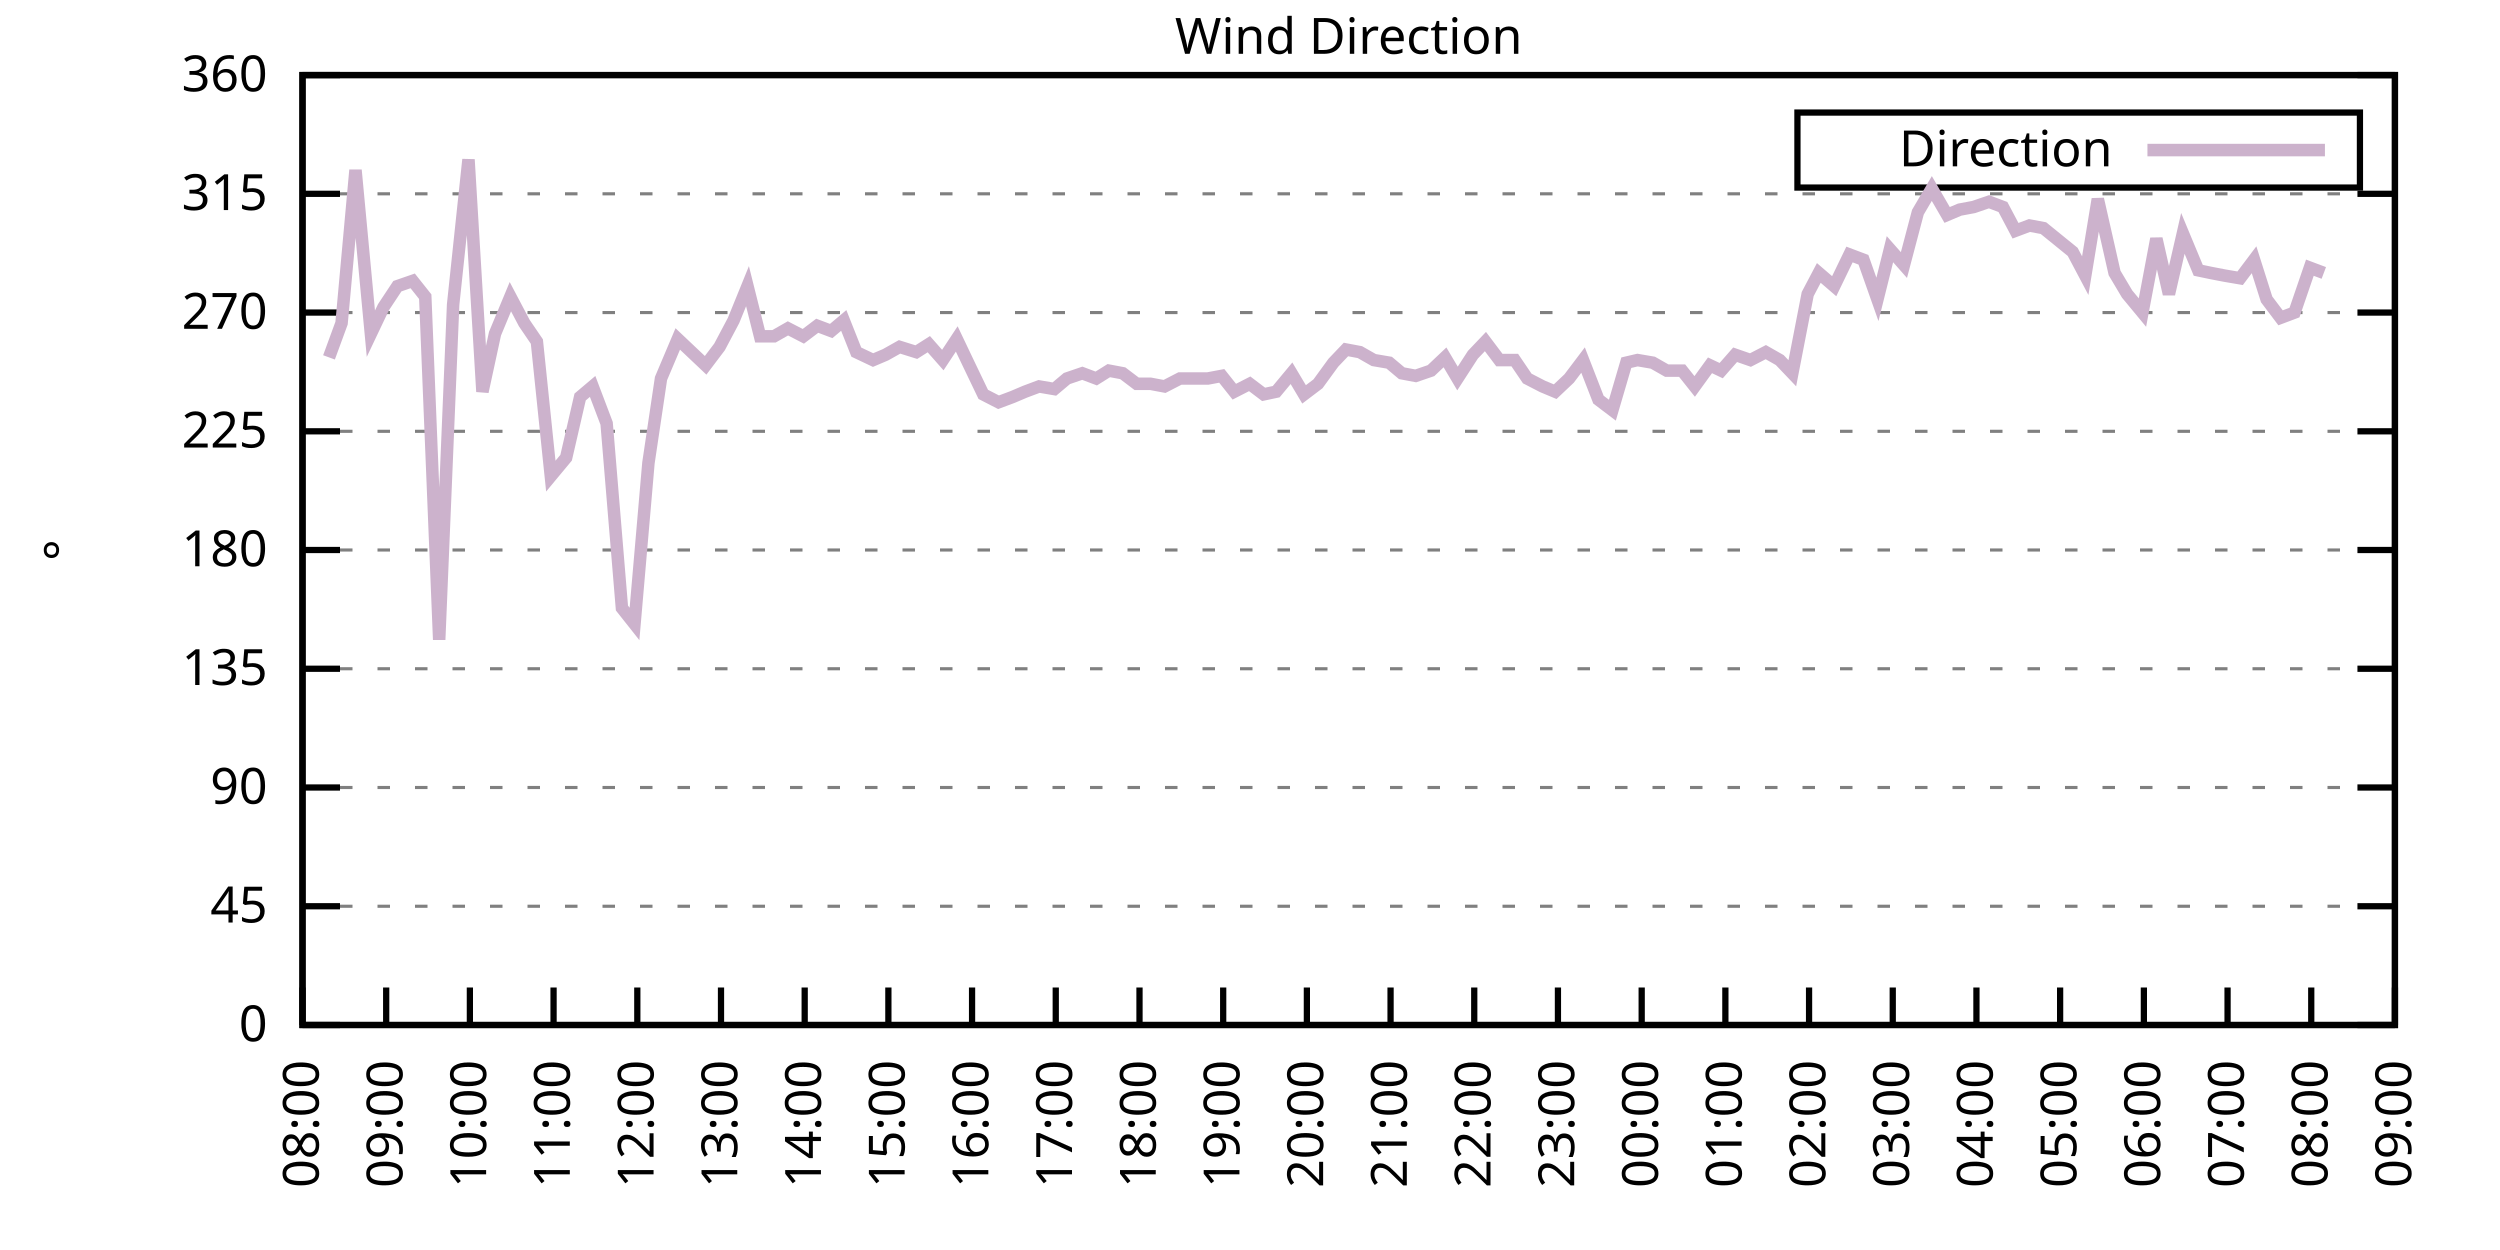
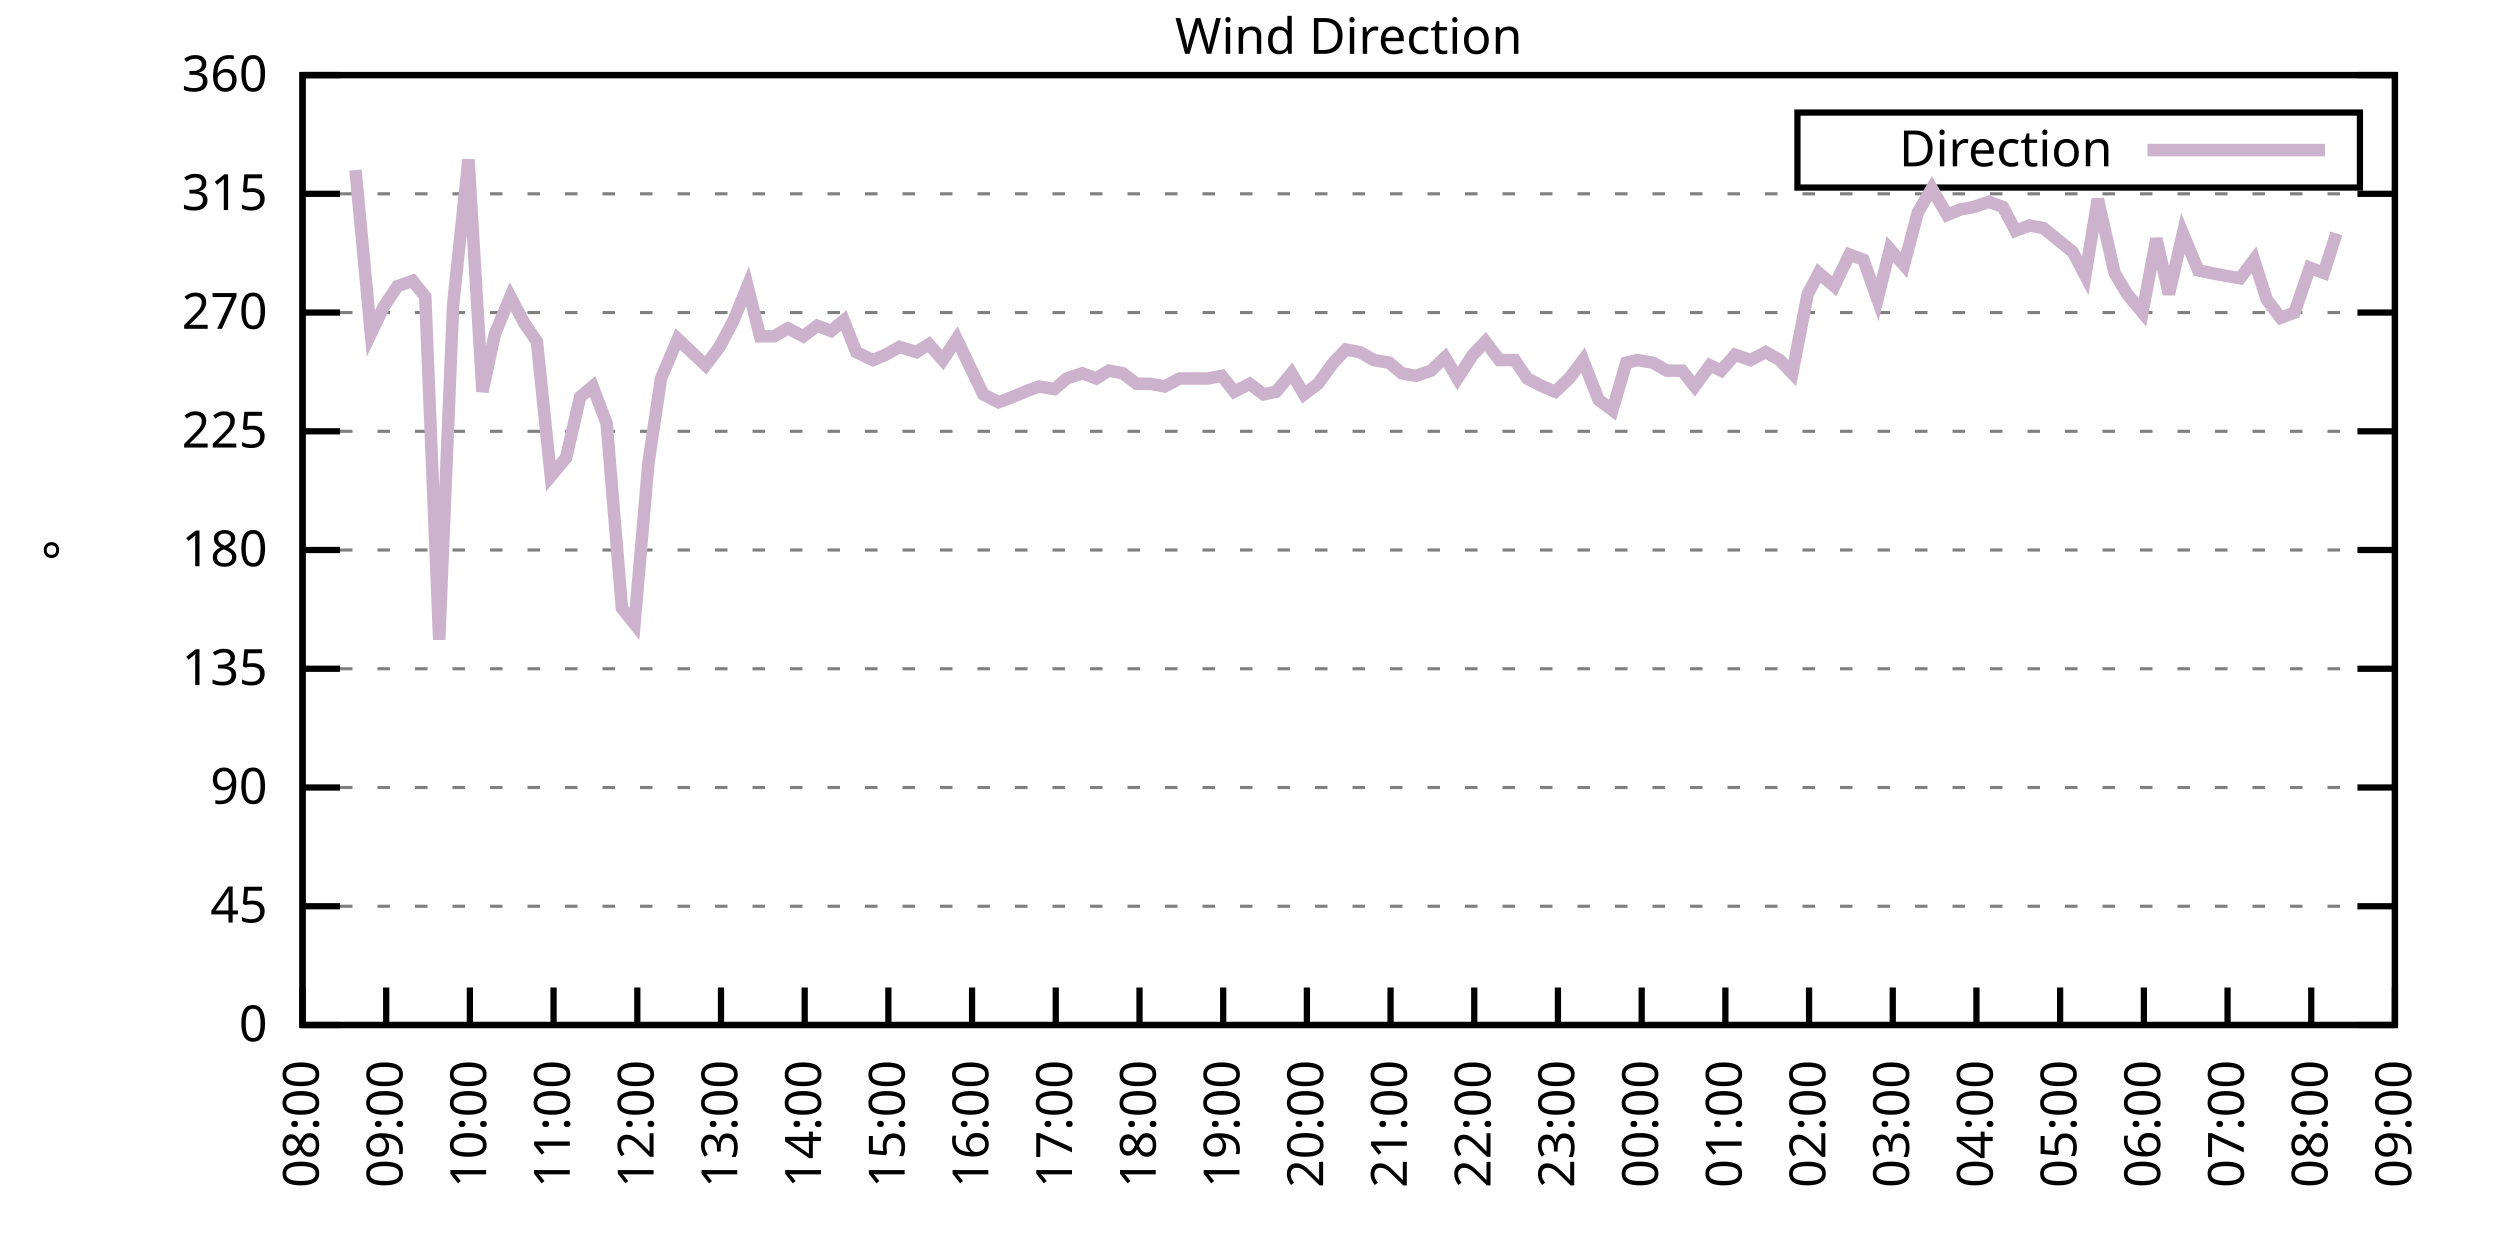
<svg xmlns="http://www.w3.org/2000/svg" xmlns:xlink="http://www.w3.org/1999/xlink" width="400" height="200" viewBox="0 0 400 200">
  <g id="gnuplot_canvas">
    <rect x="0" y="0" width="400" height="200" fill="none" />
    <defs>
      <circle id="gpDot" r="0.5" stroke-width="0.5" stroke="currentColor" />
      <path id="gpPt0" stroke-width="0.333" stroke="currentColor" d="M-1,0 h2 M0,-1 v2" />
      <path id="gpPt1" stroke-width="0.333" stroke="currentColor" d="M-1,-1 L1,1 M1,-1 L-1,1" />
      <path id="gpPt2" stroke-width="0.333" stroke="currentColor" d="M-1,0 L1,0 M0,-1 L0,1 M-1,-1 L1,1 M-1,1 L1,-1" />
      <rect id="gpPt3" stroke-width="0.333" stroke="currentColor" x="-1" y="-1" width="2" height="2" />
      <rect id="gpPt4" stroke-width="0.333" stroke="currentColor" fill="currentColor" x="-1" y="-1" width="2" height="2" />
      <circle id="gpPt5" stroke-width="0.333" stroke="currentColor" cx="0" cy="0" r="1" />
      <use xlink:href="#gpPt5" id="gpPt6" fill="currentColor" stroke="none" />
      <path id="gpPt7" stroke-width="0.333" stroke="currentColor" d="M0,-1.33 L-1.33,0.67 L1.33,0.67 z" />
      <use xlink:href="#gpPt7" id="gpPt8" fill="currentColor" stroke="none" />
      <use xlink:href="#gpPt7" id="gpPt9" stroke="currentColor" transform="rotate(180)" />
      <use xlink:href="#gpPt9" id="gpPt10" fill="currentColor" stroke="none" />
      <use xlink:href="#gpPt3" id="gpPt11" stroke="currentColor" transform="rotate(45)" />
      <use xlink:href="#gpPt11" id="gpPt12" fill="currentColor" stroke="none" />
      <path id="gpPt13" stroke-width="0.333" stroke="currentColor" d="M0,1.330 L1.265,0.411 L0.782,-1.067 L-0.782,-1.076 L-1.265,0.411 z" />
      <use xlink:href="#gpPt13" id="gpPt14" fill="currentColor" stroke="none" />
      <filter id="textbox" filterUnits="objectBoundingBox" x="0" y="0" height="1" width="1">
        <feFlood flood-color="white" flood-opacity="1" result="bgnd" />
        <feComposite in="SourceGraphic" in2="bgnd" operator="atop" />
      </filter>
      <filter id="greybox" filterUnits="objectBoundingBox" x="0" y="0" height="1" width="1">
        <feFlood flood-color="lightgrey" flood-opacity="1" result="grey" />
        <feComposite in="SourceGraphic" in2="grey" operator="atop" />
      </filter>
    </defs>
    <g fill="none" color="white" stroke="currentColor" stroke-width="1.00" stroke-linecap="butt" stroke-linejoin="miter">
</g>
    <g fill="none" color="black" stroke="currentColor" stroke-width="1.00" stroke-linecap="butt" stroke-linejoin="miter">
      <g stroke="none" shape-rendering="crispEdges">
        <polygon fill="rgb(255, 255, 255)" points="48.40,164.00 383.18,164.00 383.18,12.02 48.40,12.02 " />
      </g>
    </g>
    <g fill="none" color="black" stroke="currentColor" stroke-width="1.00" stroke-linecap="butt" stroke-linejoin="miter">
</g>
    <g fill="none" color="black" stroke="black" stroke-width="0.50" stroke-linecap="butt" stroke-linejoin="miter">
</g>
    <g fill="none" color="gray" stroke="currentColor" stroke-width="0.50" stroke-linecap="butt" stroke-linejoin="miter">
      <path stroke="gray" stroke-dasharray="2,4" class="gridline" d="M48.40,164.00 L383.19,164.00  " />
    </g>
    <g fill="none" color="gray" stroke="gray" stroke-width="1.00" stroke-linecap="butt" stroke-linejoin="miter">
</g>
    <g fill="none" color="black" stroke="currentColor" stroke-width="1.00" stroke-linecap="butt" stroke-linejoin="miter">
      <path stroke="black" d="M48.40,164.00 L54.40,164.00 M383.19,164.00 L377.19,164.00  " />
      <g transform="translate(42.80,166.60)" stroke="none" fill="black" font-family="Sans" font-size="8.00" text-anchor="end">
        <text>
          <tspan font-family="Sans"> 0</tspan>
        </text>
      </g>
    </g>
    <g fill="none" color="black" stroke="currentColor" stroke-width="1.00" stroke-linecap="butt" stroke-linejoin="miter">
</g>
    <g fill="none" color="black" stroke="black" stroke-width="0.50" stroke-linecap="butt" stroke-linejoin="miter">
</g>
    <g fill="none" color="gray" stroke="currentColor" stroke-width="0.50" stroke-linecap="butt" stroke-linejoin="miter">
      <path stroke="gray" stroke-dasharray="2,4" class="gridline" d="M48.40,145.00 L383.19,145.00  " />
    </g>
    <g fill="none" color="gray" stroke="gray" stroke-width="1.00" stroke-linecap="butt" stroke-linejoin="miter">
</g>
    <g fill="none" color="black" stroke="currentColor" stroke-width="1.00" stroke-linecap="butt" stroke-linejoin="miter">
      <path stroke="black" d="M48.40,145.00 L54.40,145.00 M383.19,145.00 L377.19,145.00  " />
      <g transform="translate(42.80,147.60)" stroke="none" fill="black" font-family="Sans" font-size="8.00" text-anchor="end">
        <text>
          <tspan font-family="Sans"> 45</tspan>
        </text>
      </g>
    </g>
    <g fill="none" color="black" stroke="currentColor" stroke-width="1.00" stroke-linecap="butt" stroke-linejoin="miter">
</g>
    <g fill="none" color="black" stroke="black" stroke-width="0.50" stroke-linecap="butt" stroke-linejoin="miter">
</g>
    <g fill="none" color="gray" stroke="currentColor" stroke-width="0.50" stroke-linecap="butt" stroke-linejoin="miter">
      <path stroke="gray" stroke-dasharray="2,4" class="gridline" d="M48.40,126.00 L383.19,126.00  " />
    </g>
    <g fill="none" color="gray" stroke="gray" stroke-width="1.00" stroke-linecap="butt" stroke-linejoin="miter">
</g>
    <g fill="none" color="black" stroke="currentColor" stroke-width="1.00" stroke-linecap="butt" stroke-linejoin="miter">
      <path stroke="black" d="M48.40,126.00 L54.40,126.00 M383.19,126.00 L377.19,126.00  " />
      <g transform="translate(42.80,128.60)" stroke="none" fill="black" font-family="Sans" font-size="8.00" text-anchor="end">
        <text>
          <tspan font-family="Sans"> 90</tspan>
        </text>
      </g>
    </g>
    <g fill="none" color="black" stroke="currentColor" stroke-width="1.00" stroke-linecap="butt" stroke-linejoin="miter">
</g>
    <g fill="none" color="black" stroke="black" stroke-width="0.50" stroke-linecap="butt" stroke-linejoin="miter">
</g>
    <g fill="none" color="gray" stroke="currentColor" stroke-width="0.50" stroke-linecap="butt" stroke-linejoin="miter">
      <path stroke="gray" stroke-dasharray="2,4" class="gridline" d="M48.40,107.00 L383.19,107.00  " />
    </g>
    <g fill="none" color="gray" stroke="gray" stroke-width="1.00" stroke-linecap="butt" stroke-linejoin="miter">
</g>
    <g fill="none" color="black" stroke="currentColor" stroke-width="1.00" stroke-linecap="butt" stroke-linejoin="miter">
      <path stroke="black" d="M48.40,107.00 L54.40,107.00 M383.19,107.00 L377.19,107.00  " />
      <g transform="translate(42.80,109.60)" stroke="none" fill="black" font-family="Sans" font-size="8.00" text-anchor="end">
        <text>
          <tspan font-family="Sans"> 135</tspan>
        </text>
      </g>
    </g>
    <g fill="none" color="black" stroke="currentColor" stroke-width="1.00" stroke-linecap="butt" stroke-linejoin="miter">
</g>
    <g fill="none" color="black" stroke="black" stroke-width="0.50" stroke-linecap="butt" stroke-linejoin="miter">
</g>
    <g fill="none" color="gray" stroke="currentColor" stroke-width="0.50" stroke-linecap="butt" stroke-linejoin="miter">
      <path stroke="gray" stroke-dasharray="2,4" class="gridline" d="M48.40,88.00 L383.19,88.00  " />
    </g>
    <g fill="none" color="gray" stroke="gray" stroke-width="1.00" stroke-linecap="butt" stroke-linejoin="miter">
</g>
    <g fill="none" color="black" stroke="currentColor" stroke-width="1.00" stroke-linecap="butt" stroke-linejoin="miter">
      <path stroke="black" d="M48.40,88.00 L54.40,88.00 M383.19,88.00 L377.19,88.00  " />
      <g transform="translate(42.80,90.60)" stroke="none" fill="black" font-family="Sans" font-size="8.00" text-anchor="end">
        <text>
          <tspan font-family="Sans"> 180</tspan>
        </text>
      </g>
    </g>
    <g fill="none" color="black" stroke="currentColor" stroke-width="1.00" stroke-linecap="butt" stroke-linejoin="miter">
</g>
    <g fill="none" color="black" stroke="black" stroke-width="0.50" stroke-linecap="butt" stroke-linejoin="miter">
</g>
    <g fill="none" color="gray" stroke="currentColor" stroke-width="0.50" stroke-linecap="butt" stroke-linejoin="miter">
      <path stroke="gray" stroke-dasharray="2,4" class="gridline" d="M48.40,69.01 L383.19,69.01  " />
    </g>
    <g fill="none" color="gray" stroke="gray" stroke-width="1.00" stroke-linecap="butt" stroke-linejoin="miter">
</g>
    <g fill="none" color="black" stroke="currentColor" stroke-width="1.00" stroke-linecap="butt" stroke-linejoin="miter">
      <path stroke="black" d="M48.40,69.01 L54.40,69.01 M383.19,69.01 L377.19,69.01  " />
      <g transform="translate(42.80,71.61)" stroke="none" fill="black" font-family="Sans" font-size="8.00" text-anchor="end">
        <text>
          <tspan font-family="Sans"> 225</tspan>
        </text>
      </g>
    </g>
    <g fill="none" color="black" stroke="currentColor" stroke-width="1.00" stroke-linecap="butt" stroke-linejoin="miter">
</g>
    <g fill="none" color="black" stroke="black" stroke-width="0.50" stroke-linecap="butt" stroke-linejoin="miter">
</g>
    <g fill="none" color="gray" stroke="currentColor" stroke-width="0.50" stroke-linecap="butt" stroke-linejoin="miter">
      <path stroke="gray" stroke-dasharray="2,4" class="gridline" d="M48.40,50.01 L383.19,50.01  " />
    </g>
    <g fill="none" color="gray" stroke="gray" stroke-width="1.00" stroke-linecap="butt" stroke-linejoin="miter">
</g>
    <g fill="none" color="black" stroke="currentColor" stroke-width="1.00" stroke-linecap="butt" stroke-linejoin="miter">
      <path stroke="black" d="M48.40,50.01 L54.40,50.01 M383.19,50.01 L377.19,50.01  " />
      <g transform="translate(42.80,52.61)" stroke="none" fill="black" font-family="Sans" font-size="8.00" text-anchor="end">
        <text>
          <tspan font-family="Sans"> 270</tspan>
        </text>
      </g>
    </g>
    <g fill="none" color="black" stroke="currentColor" stroke-width="1.00" stroke-linecap="butt" stroke-linejoin="miter">
</g>
    <g fill="none" color="black" stroke="black" stroke-width="0.50" stroke-linecap="butt" stroke-linejoin="miter">
</g>
    <g fill="none" color="gray" stroke="currentColor" stroke-width="0.50" stroke-linecap="butt" stroke-linejoin="miter">
      <path stroke="gray" stroke-dasharray="2,4" class="gridline" d="M48.40,31.01 L383.19,31.01  " />
    </g>
    <g fill="none" color="gray" stroke="gray" stroke-width="1.00" stroke-linecap="butt" stroke-linejoin="miter">
</g>
    <g fill="none" color="black" stroke="currentColor" stroke-width="1.00" stroke-linecap="butt" stroke-linejoin="miter">
      <path stroke="black" d="M48.40,31.01 L54.40,31.01 M383.19,31.01 L377.19,31.01  " />
      <g transform="translate(42.80,33.61)" stroke="none" fill="black" font-family="Sans" font-size="8.00" text-anchor="end">
        <text>
          <tspan font-family="Sans"> 315</tspan>
        </text>
      </g>
    </g>
    <g fill="none" color="black" stroke="currentColor" stroke-width="1.00" stroke-linecap="butt" stroke-linejoin="miter">
</g>
    <g fill="none" color="black" stroke="black" stroke-width="0.50" stroke-linecap="butt" stroke-linejoin="miter">
</g>
    <g fill="none" color="gray" stroke="currentColor" stroke-width="0.50" stroke-linecap="butt" stroke-linejoin="miter">
      <path stroke="gray" stroke-dasharray="2,4" class="gridline" d="M48.40,12.01 L383.19,12.01  " />
    </g>
    <g fill="none" color="gray" stroke="gray" stroke-width="1.00" stroke-linecap="butt" stroke-linejoin="miter">
</g>
    <g fill="none" color="black" stroke="currentColor" stroke-width="1.00" stroke-linecap="butt" stroke-linejoin="miter">
      <path stroke="black" d="M48.40,12.01 L54.40,12.01 M383.19,12.01 L377.19,12.01  " />
      <g transform="translate(42.80,14.61)" stroke="none" fill="black" font-family="Sans" font-size="8.00" text-anchor="end">
        <text>
          <tspan font-family="Sans"> 360</tspan>
        </text>
      </g>
    </g>
    <g fill="none" color="black" stroke="currentColor" stroke-width="1.00" stroke-linecap="butt" stroke-linejoin="miter">
      <path stroke="black" d="M48.40,164.00 L48.40,158.00  " />
      <g transform="translate(51.00,169.60) rotate(270.00)" stroke="none" fill="black" font-family="Sans" font-size="8.00" text-anchor="end">
        <text>
          <tspan font-family="Sans">08:00</tspan>
        </text>
      </g>
    </g>
    <g fill="none" color="black" stroke="currentColor" stroke-width="1.00" stroke-linecap="butt" stroke-linejoin="miter">
      <path stroke="black" d="M61.79,164.00 L61.79,158.00  " />
      <g transform="translate(64.39,169.60) rotate(270.00)" stroke="none" fill="black" font-family="Sans" font-size="8.00" text-anchor="end">
        <text>
          <tspan font-family="Sans">09:00</tspan>
        </text>
      </g>
    </g>
    <g fill="none" color="black" stroke="currentColor" stroke-width="1.00" stroke-linecap="butt" stroke-linejoin="miter">
      <path stroke="black" d="M75.18,164.00 L75.18,158.00  " />
      <g transform="translate(77.78,169.60) rotate(270.00)" stroke="none" fill="black" font-family="Sans" font-size="8.00" text-anchor="end">
        <text>
          <tspan font-family="Sans">10:00</tspan>
        </text>
      </g>
    </g>
    <g fill="none" color="black" stroke="currentColor" stroke-width="1.00" stroke-linecap="butt" stroke-linejoin="miter">
      <path stroke="black" d="M88.57,164.00 L88.57,158.00  " />
      <g transform="translate(91.17,169.60) rotate(270.00)" stroke="none" fill="black" font-family="Sans" font-size="8.00" text-anchor="end">
        <text>
          <tspan font-family="Sans">11:00</tspan>
        </text>
      </g>
    </g>
    <g fill="none" color="black" stroke="currentColor" stroke-width="1.00" stroke-linecap="butt" stroke-linejoin="miter">
      <path stroke="black" d="M101.97,164.00 L101.97,158.00  " />
      <g transform="translate(104.57,169.60) rotate(270.00)" stroke="none" fill="black" font-family="Sans" font-size="8.00" text-anchor="end">
        <text>
          <tspan font-family="Sans">12:00</tspan>
        </text>
      </g>
    </g>
    <g fill="none" color="black" stroke="currentColor" stroke-width="1.00" stroke-linecap="butt" stroke-linejoin="miter">
      <path stroke="black" d="M115.36,164.00 L115.36,158.00  " />
      <g transform="translate(117.96,169.60) rotate(270.00)" stroke="none" fill="black" font-family="Sans" font-size="8.00" text-anchor="end">
        <text>
          <tspan font-family="Sans">13:00</tspan>
        </text>
      </g>
    </g>
    <g fill="none" color="black" stroke="currentColor" stroke-width="1.00" stroke-linecap="butt" stroke-linejoin="miter">
      <path stroke="black" d="M128.75,164.00 L128.75,158.00  " />
      <g transform="translate(131.35,169.60) rotate(270.00)" stroke="none" fill="black" font-family="Sans" font-size="8.00" text-anchor="end">
        <text>
          <tspan font-family="Sans">14:00</tspan>
        </text>
      </g>
    </g>
    <g fill="none" color="black" stroke="currentColor" stroke-width="1.00" stroke-linecap="butt" stroke-linejoin="miter">
      <path stroke="black" d="M142.14,164.00 L142.14,158.00  " />
      <g transform="translate(144.74,169.60) rotate(270.00)" stroke="none" fill="black" font-family="Sans" font-size="8.00" text-anchor="end">
        <text>
          <tspan font-family="Sans">15:00</tspan>
        </text>
      </g>
    </g>
    <g fill="none" color="black" stroke="currentColor" stroke-width="1.00" stroke-linecap="butt" stroke-linejoin="miter">
      <path stroke="black" d="M155.53,164.00 L155.53,158.00  " />
      <g transform="translate(158.13,169.60) rotate(270.00)" stroke="none" fill="black" font-family="Sans" font-size="8.00" text-anchor="end">
        <text>
          <tspan font-family="Sans">16:00</tspan>
        </text>
      </g>
    </g>
    <g fill="none" color="black" stroke="currentColor" stroke-width="1.00" stroke-linecap="butt" stroke-linejoin="miter">
      <path stroke="black" d="M168.92,164.00 L168.92,158.00  " />
      <g transform="translate(171.52,169.60) rotate(270.00)" stroke="none" fill="black" font-family="Sans" font-size="8.00" text-anchor="end">
        <text>
          <tspan font-family="Sans">17:00</tspan>
        </text>
      </g>
    </g>
    <g fill="none" color="black" stroke="currentColor" stroke-width="1.00" stroke-linecap="butt" stroke-linejoin="miter">
      <path stroke="black" d="M182.32,164.00 L182.32,158.00  " />
      <g transform="translate(184.92,169.60) rotate(270.00)" stroke="none" fill="black" font-family="Sans" font-size="8.00" text-anchor="end">
        <text>
          <tspan font-family="Sans">18:00</tspan>
        </text>
      </g>
    </g>
    <g fill="none" color="black" stroke="currentColor" stroke-width="1.00" stroke-linecap="butt" stroke-linejoin="miter">
      <path stroke="black" d="M195.71,164.00 L195.71,158.00  " />
      <g transform="translate(198.31,169.60) rotate(270.00)" stroke="none" fill="black" font-family="Sans" font-size="8.00" text-anchor="end">
        <text>
          <tspan font-family="Sans">19:00</tspan>
        </text>
      </g>
    </g>
    <g fill="none" color="black" stroke="currentColor" stroke-width="1.00" stroke-linecap="butt" stroke-linejoin="miter">
      <path stroke="black" d="M209.10,164.00 L209.10,158.00  " />
      <g transform="translate(211.70,169.60) rotate(270.00)" stroke="none" fill="black" font-family="Sans" font-size="8.00" text-anchor="end">
        <text>
          <tspan font-family="Sans">20:00</tspan>
        </text>
      </g>
    </g>
    <g fill="none" color="black" stroke="currentColor" stroke-width="1.00" stroke-linecap="butt" stroke-linejoin="miter">
      <path stroke="black" d="M222.49,164.00 L222.49,158.00  " />
      <g transform="translate(225.09,169.60) rotate(270.00)" stroke="none" fill="black" font-family="Sans" font-size="8.00" text-anchor="end">
        <text>
          <tspan font-family="Sans">21:00</tspan>
        </text>
      </g>
    </g>
    <g fill="none" color="black" stroke="currentColor" stroke-width="1.00" stroke-linecap="butt" stroke-linejoin="miter">
      <path stroke="black" d="M235.88,164.00 L235.88,158.00  " />
      <g transform="translate(238.48,169.60) rotate(270.00)" stroke="none" fill="black" font-family="Sans" font-size="8.00" text-anchor="end">
        <text>
          <tspan font-family="Sans">22:00</tspan>
        </text>
      </g>
    </g>
    <g fill="none" color="black" stroke="currentColor" stroke-width="1.00" stroke-linecap="butt" stroke-linejoin="miter">
      <path stroke="black" d="M249.27,164.00 L249.27,158.00  " />
      <g transform="translate(251.87,169.60) rotate(270.00)" stroke="none" fill="black" font-family="Sans" font-size="8.00" text-anchor="end">
        <text>
          <tspan font-family="Sans">23:00</tspan>
        </text>
      </g>
    </g>
    <g fill="none" color="black" stroke="currentColor" stroke-width="1.00" stroke-linecap="butt" stroke-linejoin="miter">
      <path stroke="black" d="M262.67,164.00 L262.67,158.00  " />
      <g transform="translate(265.27,169.60) rotate(270.00)" stroke="none" fill="black" font-family="Sans" font-size="8.00" text-anchor="end">
        <text>
          <tspan font-family="Sans">00:00</tspan>
        </text>
      </g>
    </g>
    <g fill="none" color="black" stroke="currentColor" stroke-width="1.00" stroke-linecap="butt" stroke-linejoin="miter">
      <path stroke="black" d="M276.06,164.00 L276.06,158.00  " />
      <g transform="translate(278.66,169.60) rotate(270.00)" stroke="none" fill="black" font-family="Sans" font-size="8.00" text-anchor="end">
        <text>
          <tspan font-family="Sans">01:00</tspan>
        </text>
      </g>
    </g>
    <g fill="none" color="black" stroke="currentColor" stroke-width="1.00" stroke-linecap="butt" stroke-linejoin="miter">
      <path stroke="black" d="M289.45,164.00 L289.45,158.00  " />
      <g transform="translate(292.05,169.60) rotate(270.00)" stroke="none" fill="black" font-family="Sans" font-size="8.00" text-anchor="end">
        <text>
          <tspan font-family="Sans">02:00</tspan>
        </text>
      </g>
    </g>
    <g fill="none" color="black" stroke="currentColor" stroke-width="1.00" stroke-linecap="butt" stroke-linejoin="miter">
      <path stroke="black" d="M302.84,164.00 L302.84,158.00  " />
      <g transform="translate(305.44,169.60) rotate(270.00)" stroke="none" fill="black" font-family="Sans" font-size="8.00" text-anchor="end">
        <text>
          <tspan font-family="Sans">03:00</tspan>
        </text>
      </g>
    </g>
    <g fill="none" color="black" stroke="currentColor" stroke-width="1.00" stroke-linecap="butt" stroke-linejoin="miter">
      <path stroke="black" d="M316.23,164.00 L316.23,158.00  " />
      <g transform="translate(318.83,169.60) rotate(270.00)" stroke="none" fill="black" font-family="Sans" font-size="8.00" text-anchor="end">
        <text>
          <tspan font-family="Sans">04:00</tspan>
        </text>
      </g>
    </g>
    <g fill="none" color="black" stroke="currentColor" stroke-width="1.00" stroke-linecap="butt" stroke-linejoin="miter">
      <path stroke="black" d="M329.62,164.00 L329.62,158.00  " />
      <g transform="translate(332.22,169.60) rotate(270.00)" stroke="none" fill="black" font-family="Sans" font-size="8.00" text-anchor="end">
        <text>
          <tspan font-family="Sans">05:00</tspan>
        </text>
      </g>
    </g>
    <g fill="none" color="black" stroke="currentColor" stroke-width="1.00" stroke-linecap="butt" stroke-linejoin="miter">
      <path stroke="black" d="M343.02,164.00 L343.02,158.00  " />
      <g transform="translate(345.62,169.60) rotate(270.00)" stroke="none" fill="black" font-family="Sans" font-size="8.00" text-anchor="end">
        <text>
          <tspan font-family="Sans">06:00</tspan>
        </text>
      </g>
    </g>
    <g fill="none" color="black" stroke="currentColor" stroke-width="1.00" stroke-linecap="butt" stroke-linejoin="miter">
      <path stroke="black" d="M356.41,164.00 L356.41,158.00  " />
      <g transform="translate(359.01,169.60) rotate(270.00)" stroke="none" fill="black" font-family="Sans" font-size="8.00" text-anchor="end">
        <text>
          <tspan font-family="Sans">07:00</tspan>
        </text>
      </g>
    </g>
    <g fill="none" color="black" stroke="currentColor" stroke-width="1.00" stroke-linecap="butt" stroke-linejoin="miter">
      <path stroke="black" d="M369.80,164.00 L369.80,158.00  " />
      <g transform="translate(372.40,169.60) rotate(270.00)" stroke="none" fill="black" font-family="Sans" font-size="8.00" text-anchor="end">
        <text>
          <tspan font-family="Sans">08:00</tspan>
        </text>
      </g>
    </g>
    <g fill="none" color="black" stroke="currentColor" stroke-width="1.00" stroke-linecap="butt" stroke-linejoin="miter">
      <path stroke="black" d="M383.19,164.00 L383.19,158.00  " />
      <g transform="translate(385.79,169.60) rotate(270.00)" stroke="none" fill="black" font-family="Sans" font-size="8.00" text-anchor="end">
        <text>
          <tspan font-family="Sans">09:00</tspan>
        </text>
      </g>
    </g>
    <g fill="none" color="black" stroke="currentColor" stroke-width="1.00" stroke-linecap="butt" stroke-linejoin="miter">
</g>
    <g fill="none" color="black" stroke="currentColor" stroke-width="1.00" stroke-linecap="butt" stroke-linejoin="miter">
      <path stroke="black" d="M48.40,12.01 L48.40,164.00 L383.19,164.00 L383.19,12.01 L48.40,12.01 Z  " />
    </g>
    <g fill="none" color="black" stroke="currentColor" stroke-width="1.00" stroke-linecap="butt" stroke-linejoin="miter">
</g>
    <g fill="none" color="black" stroke="currentColor" stroke-width="1.00" stroke-linecap="butt" stroke-linejoin="miter">
      <path stroke="black" d="M287.59,30.01 L287.59,18.01 L377.59,18.01 L377.59,30.01 L287.59,30.01 Z  " />
    </g>
    <g id="Wind_direction_plot_1">
      <g fill="none" color="white" stroke="black" stroke-width="2.00" stroke-linecap="butt" stroke-linejoin="miter">
</g>
      <g fill="none" color="black" stroke="currentColor" stroke-width="2.00" stroke-linecap="butt" stroke-linejoin="miter">
        <g transform="translate(337.99,26.61)" stroke="none" fill="black" font-family="Sans" font-size="8.00" text-anchor="end">
          <text>
            <tspan font-family="Sans">Direction</tspan>
          </text>
        </g>
      </g>
      <g fill="none" color="black" stroke="currentColor" stroke-width="2.00" stroke-linecap="butt" stroke-linejoin="miter">
-         <path stroke="rgb(204, 178, 204)" d="M343.59,24.01 L371.99,24.01 M52.64,57.18 L54.65,51.70 L56.88,27.21 L59.34,53.39 L61.35,49.16 L63.58,45.79   L66.03,44.94 L68.04,47.47 L70.27,102.36 L72.50,48.74 L74.96,25.52 L77.19,62.67 L79.20,53.39 L81.66,47.47   L83.89,51.70 L85.90,54.65 L88.13,76.18 L90.58,73.23 L92.82,63.52 L94.82,61.83 L97.06,67.74 L99.51,97.29   L101.52,99.83 L103.75,74.07 L105.76,60.56 L108.44,54.23 L110.67,56.34 L112.90,58.45 L115.13,55.50 L117.37,51.27   L119.60,45.79 L121.61,53.81 L123.84,53.81 L126.07,52.54 L128.53,53.81 L130.76,52.12 L132.99,52.96 L135.00,51.27   L137.01,56.34 L139.69,57.61 L141.69,56.76 L143.93,55.50 L146.61,56.34 L148.61,55.07 L150.85,57.61 L153.08,54.23   L155.09,58.45 L157.32,63.10 L159.77,64.36 L162.01,63.52 L164.01,62.67 L166.25,61.83 L168.70,62.25 L170.71,60.56   L173.17,59.72 L175.40,60.56 L177.41,59.30 L179.64,59.72 L181.87,61.41 L184.10,61.41 L186.33,61.83 L188.79,60.56   L190.80,60.56 L193.25,60.56 L195.48,60.14 L197.49,62.67 L199.95,61.41 L202.18,63.10 L204.19,62.67 L206.64,59.72   L208.65,63.10 L210.88,61.41 L213.34,58.03 L215.35,55.92 L217.58,56.34 L219.81,57.61 L222.27,58.03 L224.28,59.72   L226.51,60.14 L228.96,59.30 L231.20,57.18 L233.20,60.56 L235.66,56.76 L237.67,54.65 L239.90,57.61 L242.36,57.61   L244.36,60.56 L246.82,61.83 L248.83,62.67 L251.06,60.56 L253.29,57.61 L255.75,63.94 L257.98,65.63 L260.21,58.03   L262.00,57.61 L264.45,58.03 L266.68,59.30 L269.14,59.30 L271.15,61.83 L273.60,58.45 L275.39,59.30 L277.62,56.76   L280.07,57.61 L282.53,56.34 L284.76,57.61 L286.77,59.72 L289.23,47.05 L291.01,43.67 L293.47,45.79 L295.92,40.72   L298.15,41.56 L300.39,47.90 L302.39,39.87 L304.63,42.41 L306.86,33.96 L309.09,30.16 L311.54,34.39 L313.55,33.54   L315.79,33.12 L318.24,32.28 L320.47,33.12 L322.48,36.92 L324.71,36.08 L326.95,36.50 L331.63,40.30 L333.64,44.10   L335.65,31.85 L338.33,43.67 L340.34,47.05 L342.79,50.01 L345.02,38.19 L347.03,47.05 L349.26,37.34 L351.72,43.25   L353.73,43.67 L355.96,44.10 L358.42,44.52 L360.65,41.56 L362.66,47.90 L364.89,50.85 L367.12,50.01 L369.58,42.83   L371.81,43.67  " />
+         <path stroke="rgb(204, 178, 204)" d="M343.59,24.01 L371.99,24.01 M56.88,27.21 L59.34,53.39 L61.35,49.16 L63.58,45.79 L66.03,44.94 L68.04,47.47   L70.27,102.36 L72.50,48.74 L74.96,25.52 L77.19,62.67 L79.20,53.39 L81.66,47.47 L83.89,51.70 L85.90,54.65   L88.13,76.18 L90.58,73.23 L92.82,63.52 L94.82,61.83 L97.06,67.74 L99.51,97.29 L101.52,99.83 L103.75,74.07   L105.76,60.56 L108.44,54.23 L110.67,56.34 L112.90,58.45 L115.13,55.50 L117.37,51.27 L119.60,45.79 L121.61,53.81   L123.84,53.81 L126.07,52.54 L128.53,53.81 L130.76,52.12 L132.99,52.96 L135.00,51.27 L137.01,56.34 L139.69,57.61   L141.69,56.76 L143.93,55.50 L146.61,56.34 L148.61,55.07 L150.85,57.61 L153.08,54.23 L155.09,58.45 L157.32,63.10   L159.77,64.36 L162.01,63.52 L164.01,62.67 L166.25,61.83 L168.70,62.25 L170.71,60.56 L173.17,59.72 L175.40,60.56   L177.41,59.30 L179.64,59.72 L181.87,61.41 L184.10,61.41 L186.33,61.83 L188.79,60.56 L190.80,60.56 L193.25,60.56   L195.48,60.14 L197.49,62.67 L199.95,61.41 L202.18,63.10 L204.19,62.67 L206.64,59.72 L208.65,63.10 L210.88,61.41   L213.34,58.03 L215.35,55.92 L217.58,56.34 L219.81,57.61 L222.27,58.03 L224.28,59.72 L226.51,60.14 L228.96,59.30   L231.20,57.18 L233.20,60.56 L235.66,56.76 L237.67,54.65 L239.90,57.61 L242.36,57.61 L244.36,60.56 L246.82,61.83   L248.83,62.67 L251.06,60.56 L253.29,57.61 L255.75,63.94 L257.98,65.63 L260.21,58.03 L262.00,57.61 L264.45,58.03   L266.68,59.30 L269.14,59.30 L271.15,61.83 L273.60,58.45 L275.39,59.30 L277.62,56.76 L280.07,57.61 L282.53,56.34   L284.76,57.61 L286.77,59.72 L289.23,47.05 L291.01,43.67 L293.47,45.79 L295.92,40.72 L298.15,41.56 L300.39,47.90   L302.39,39.87 L304.63,42.41 L306.86,33.96 L309.09,30.16 L311.54,34.39 L313.55,33.54 L315.79,33.12 L318.24,32.28   L320.47,33.12 L322.48,36.92 L324.71,36.08 L326.95,36.50 L331.63,40.30 L333.64,44.10 L335.65,31.85 L338.33,43.67   L340.34,47.05 L342.79,50.01 L345.02,38.19 L347.03,47.05 L349.26,37.34 L351.72,43.25 L353.73,43.67 L355.96,44.10   L358.42,44.52 L360.65,41.56 L362.66,47.90 L364.89,50.85 L367.12,50.01 L369.58,42.83 L371.81,43.67 L373.82,37.34    " />
      </g>
    </g>
    <g fill="none" color="black" stroke="currentColor" stroke-width="2.00" stroke-linecap="butt" stroke-linejoin="miter">
</g>
    <g fill="none" color="black" stroke="black" stroke-width="1.00" stroke-linecap="butt" stroke-linejoin="miter">
</g>
    <g fill="none" color="black" stroke="currentColor" stroke-width="1.00" stroke-linecap="butt" stroke-linejoin="miter">
      <path stroke="black" d="M48.40,12.01 L48.40,164.00 L383.19,164.00 L383.19,12.01 L48.40,12.01 Z  " />
      <g transform="translate(12.80,88.01) rotate(270.00)" stroke="none" fill="black" font-family="Sans" font-size="8.00" text-anchor="middle">
        <text>
          <tspan font-family="Sans">°</tspan>
        </text>
      </g>
    </g>
    <g fill="none" color="black" stroke="currentColor" stroke-width="1.00" stroke-linecap="butt" stroke-linejoin="miter">
</g>
    <g fill="none" color="black" stroke="currentColor" stroke-width="1.00" stroke-linecap="butt" stroke-linejoin="miter">
      <g transform="translate(215.79,8.61)" stroke="none" fill="black" font-family="Sans" font-size="8.00" text-anchor="middle">
        <text>
          <tspan font-family="Sans">Wind Direction</tspan>
        </text>
      </g>
    </g>
    <g fill="none" color="black" stroke="currentColor" stroke-width="1.00" stroke-linecap="butt" stroke-linejoin="miter">
</g>
  </g>
</svg>
